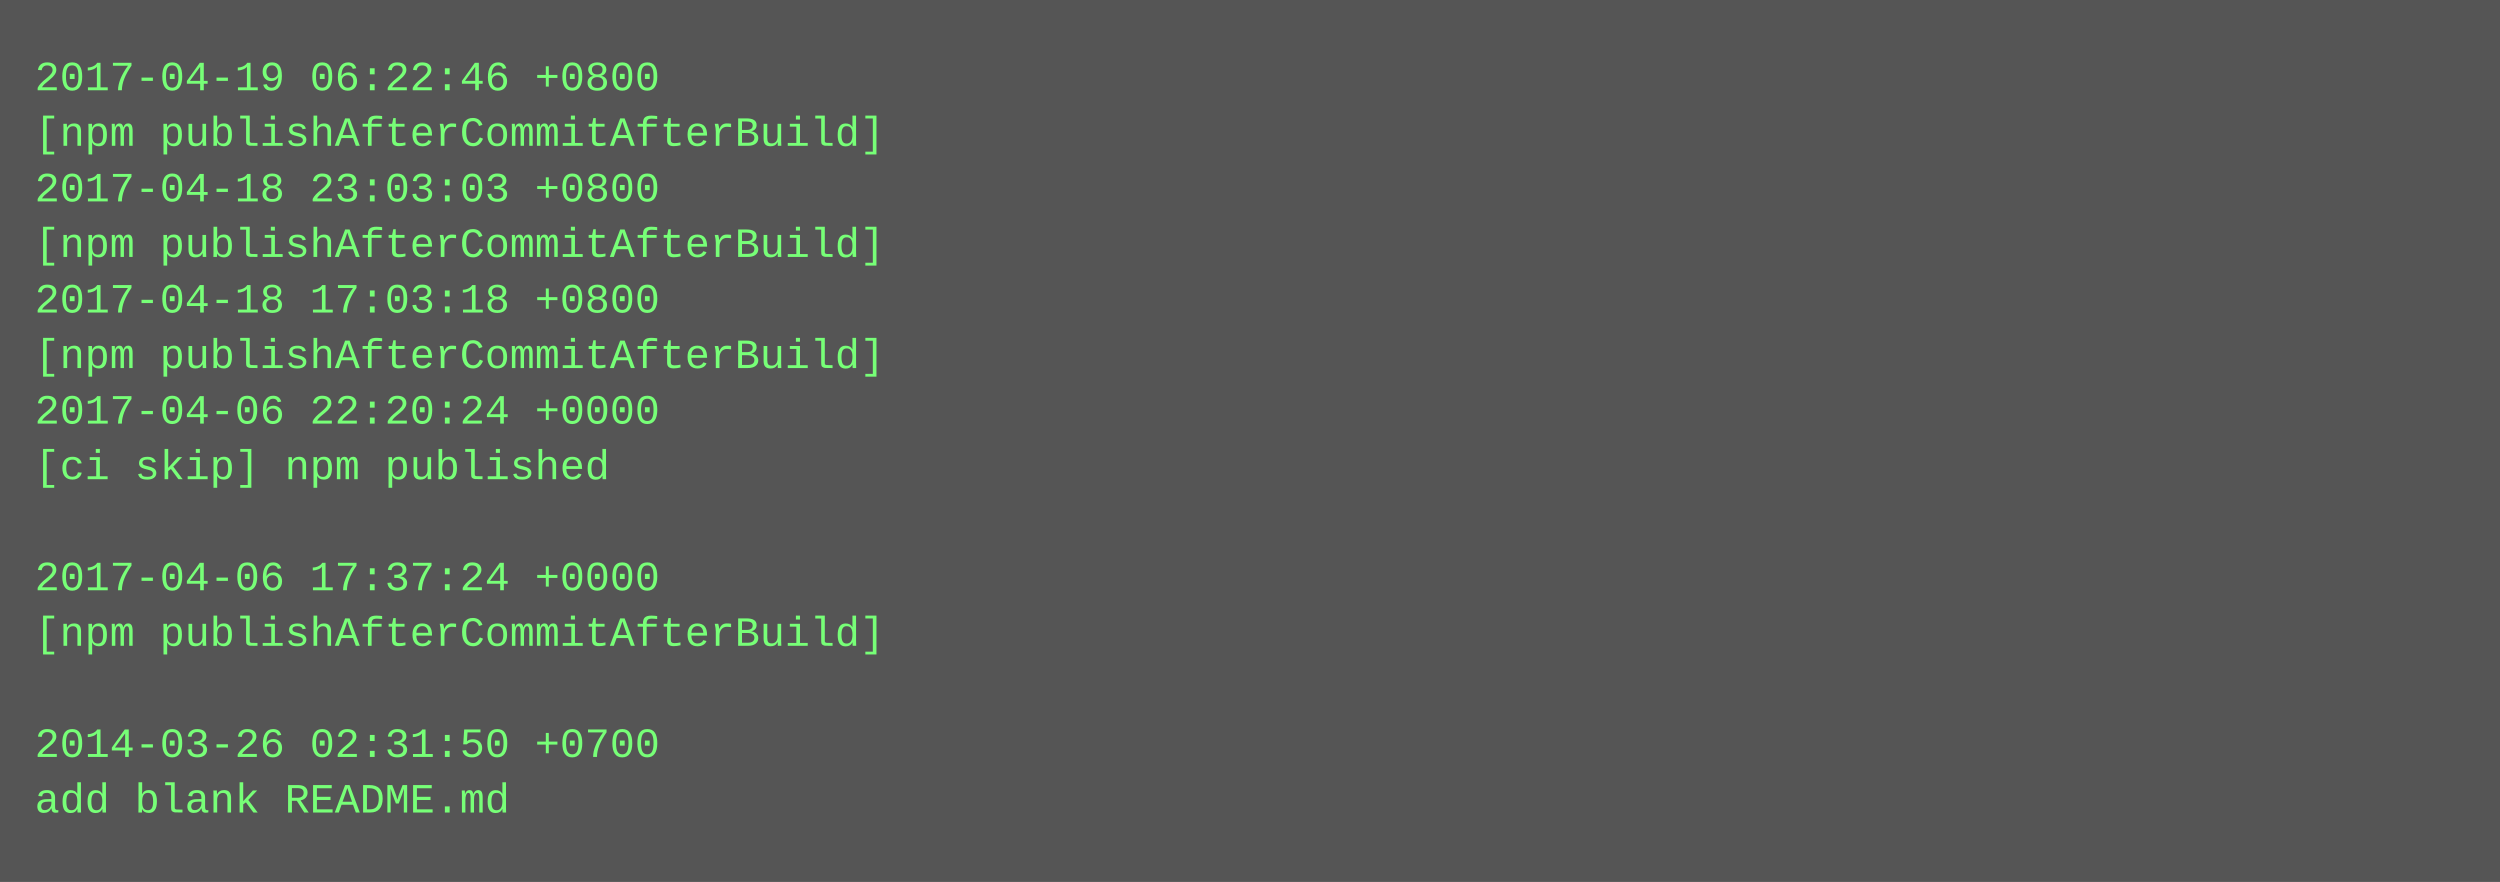
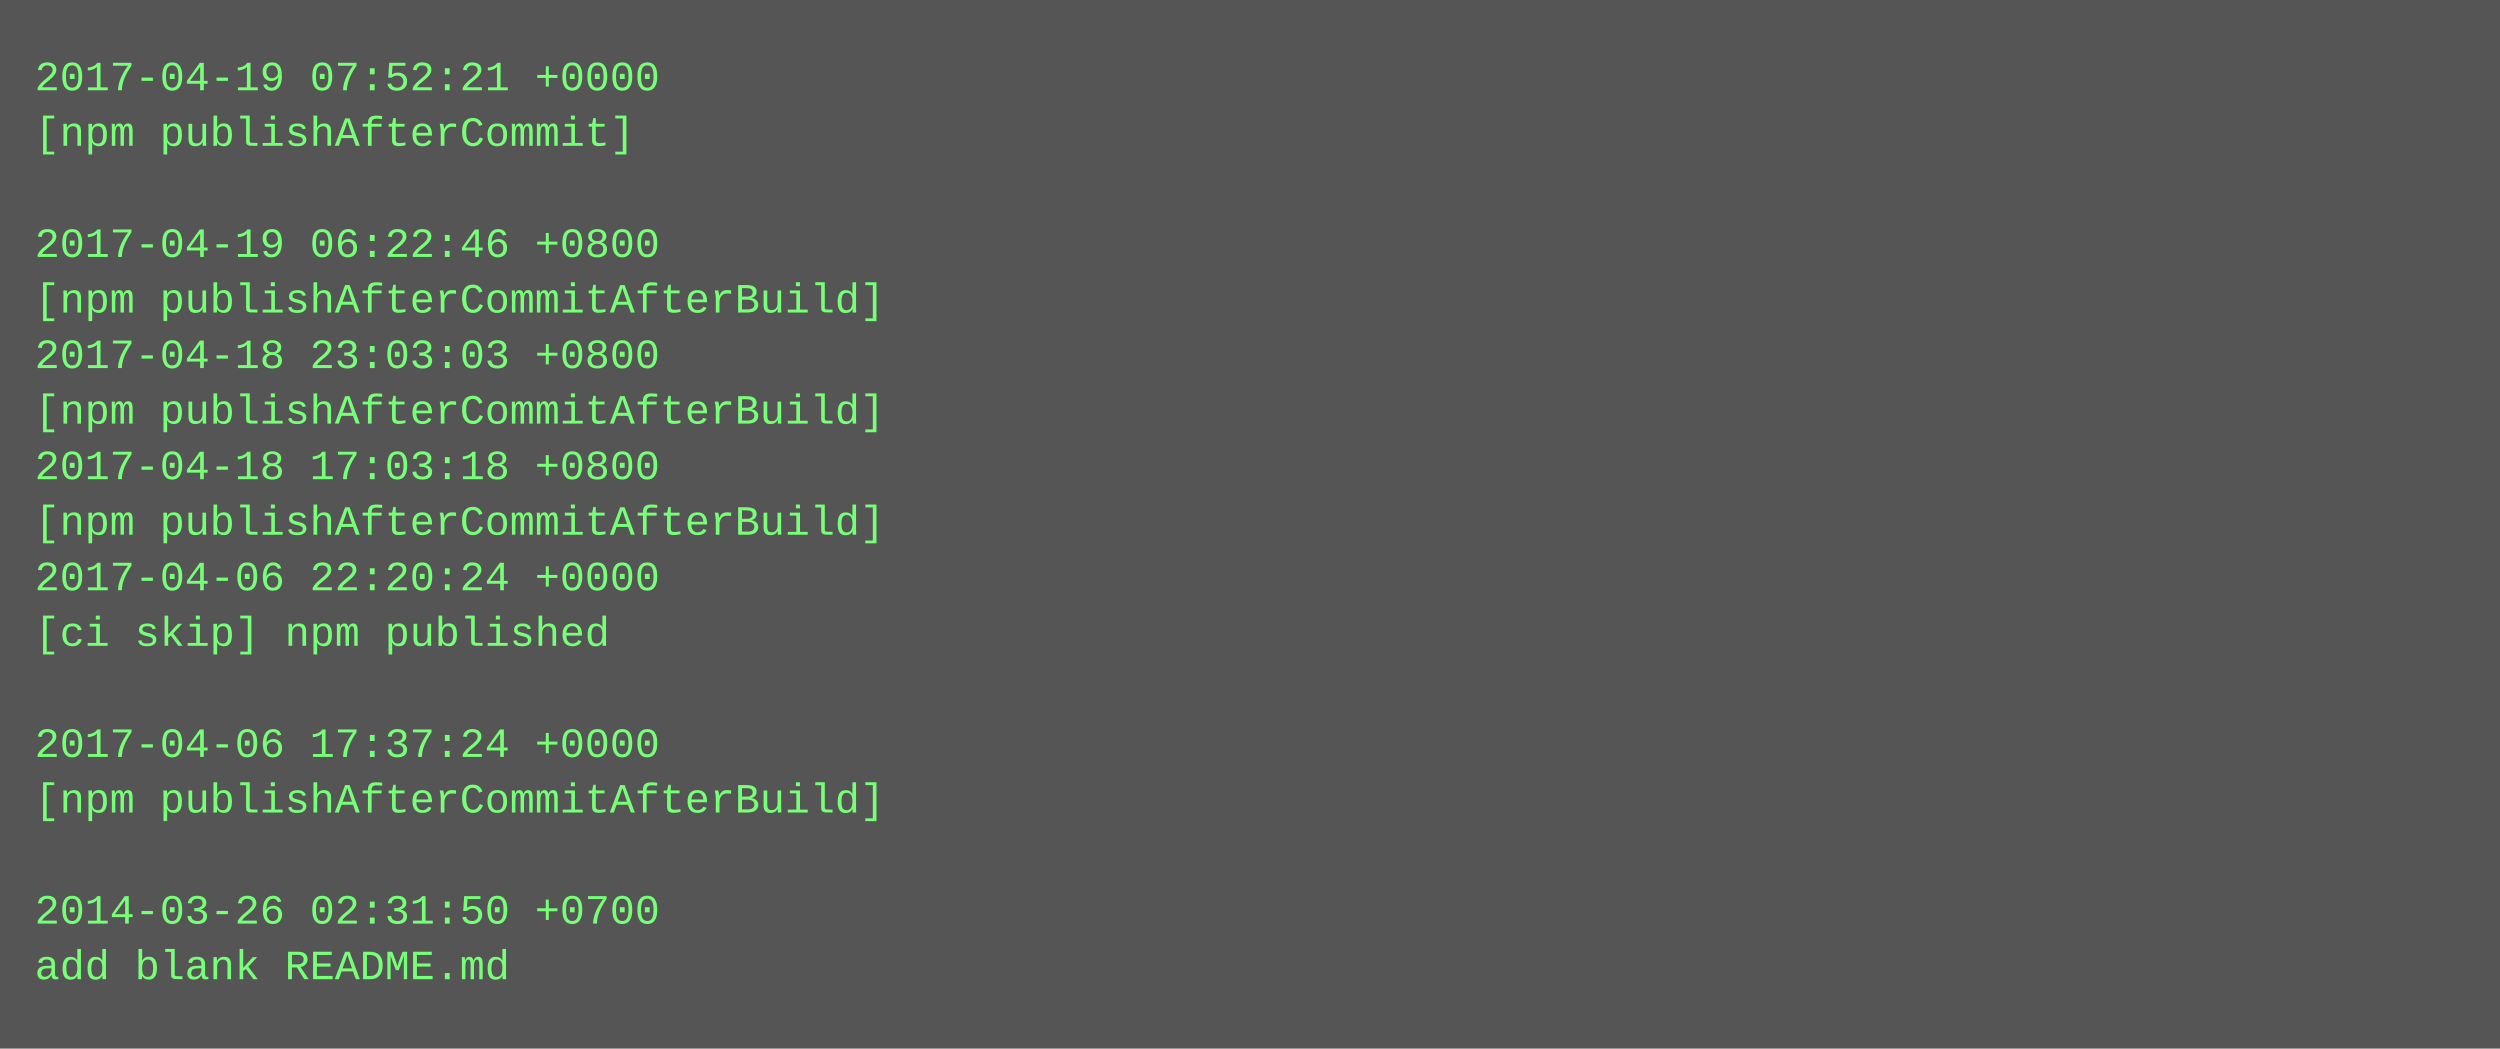
- <svg xmlns="http://www.w3.org/2000/svg" height="254" width="720">
-   <rect height="254" fill="#555" width="720" />
+ <svg xmlns="http://www.w3.org/2000/svg" height="302" width="720">
+   <rect height="302" fill="#555" width="720" />
  <text fill="#7f7" font-family="Courier New" font-size="12" xml:space="preserve">
-     <tspan x="10" y="26">2017-04-19 06:22:46 +0800</tspan>
-     <tspan x="10" y="42">[npm publishAfterCommitAfterBuild]</tspan>
-     <tspan x="10" y="58">2017-04-18 23:03:03 +0800</tspan>
-     <tspan x="10" y="74">[npm publishAfterCommitAfterBuild]</tspan>
-     <tspan x="10" y="90">2017-04-18 17:03:18 +0800</tspan>
-     <tspan x="10" y="106">[npm publishAfterCommitAfterBuild]</tspan>
-     <tspan x="10" y="122">2017-04-06 22:20:24 +0000</tspan>
-     <tspan x="10" y="138">[ci skip] npm published</tspan>
-     <tspan x="10" y="154" />
-     <tspan x="10" y="170">2017-04-06 17:37:24 +0000</tspan>
-     <tspan x="10" y="186">[npm publishAfterCommitAfterBuild]</tspan>
+     <tspan x="10" y="26">2017-04-19 07:52:21 +0000</tspan>
+     <tspan x="10" y="42">[npm publishAfterCommit]</tspan>
+     <tspan x="10" y="58" />
+     <tspan x="10" y="74">2017-04-19 06:22:46 +0800</tspan>
+     <tspan x="10" y="90">[npm publishAfterCommitAfterBuild]</tspan>
+     <tspan x="10" y="106">2017-04-18 23:03:03 +0800</tspan>
+     <tspan x="10" y="122">[npm publishAfterCommitAfterBuild]</tspan>
+     <tspan x="10" y="138">2017-04-18 17:03:18 +0800</tspan>
+     <tspan x="10" y="154">[npm publishAfterCommitAfterBuild]</tspan>
+     <tspan x="10" y="170">2017-04-06 22:20:24 +0000</tspan>
+     <tspan x="10" y="186">[ci skip] npm published</tspan>
    <tspan x="10" y="202" />
-     <tspan x="10" y="218">2014-03-26 02:31:50 +0700</tspan>
-     <tspan x="10" y="234">add blank README.md</tspan>
+     <tspan x="10" y="218">2017-04-06 17:37:24 +0000</tspan>
+     <tspan x="10" y="234">[npm publishAfterCommitAfterBuild]</tspan>
+     <tspan x="10" y="250" />
+     <tspan x="10" y="266">2014-03-26 02:31:50 +0700</tspan>
+     <tspan x="10" y="282">add blank README.md</tspan>
  </text>
</svg>
